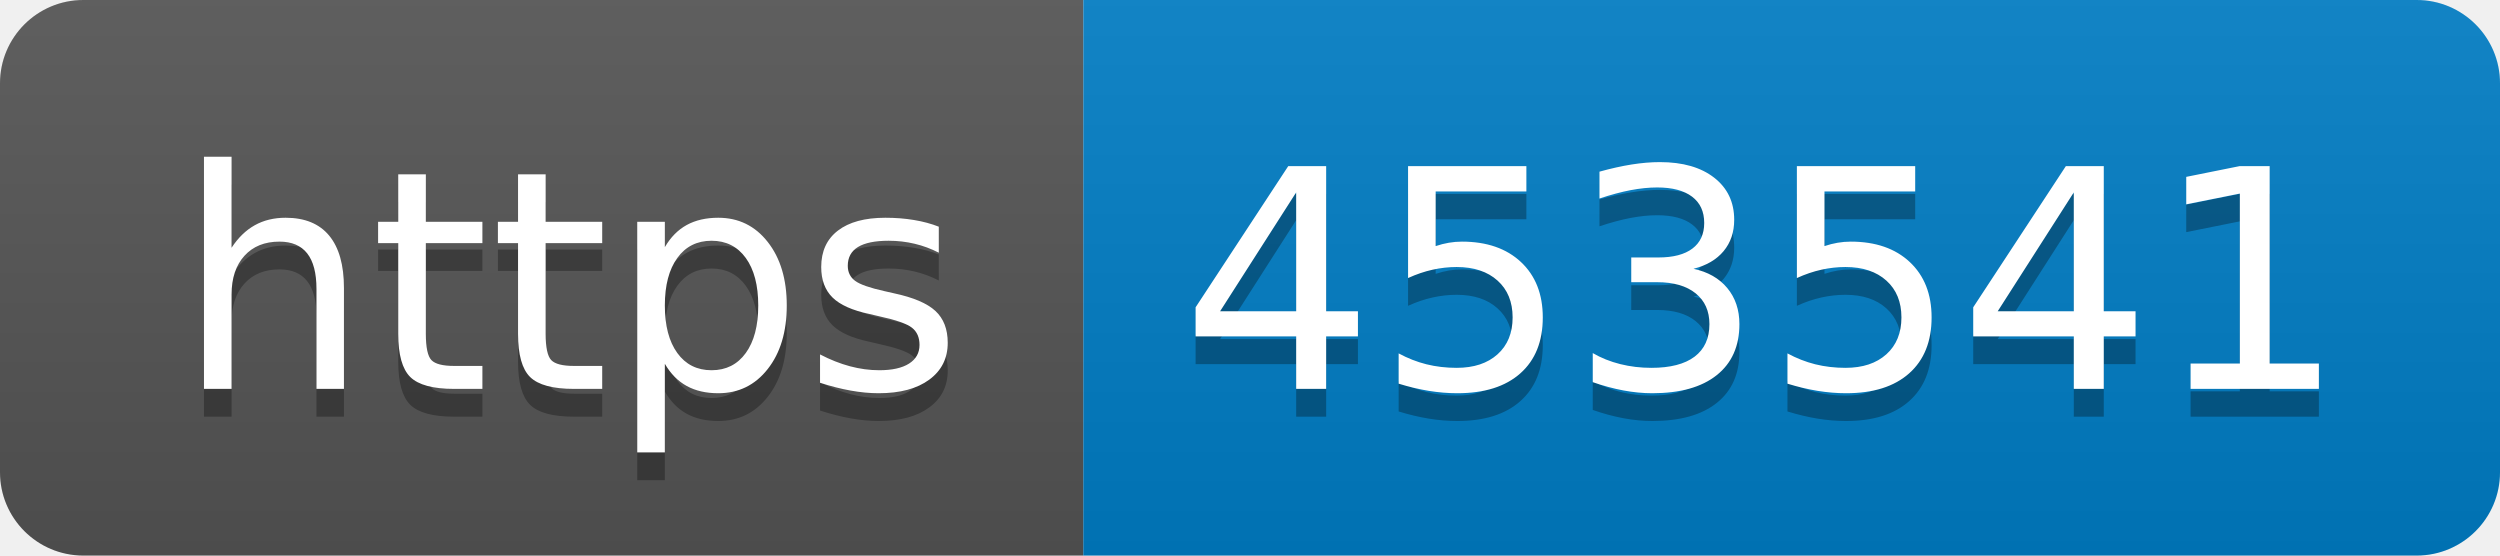
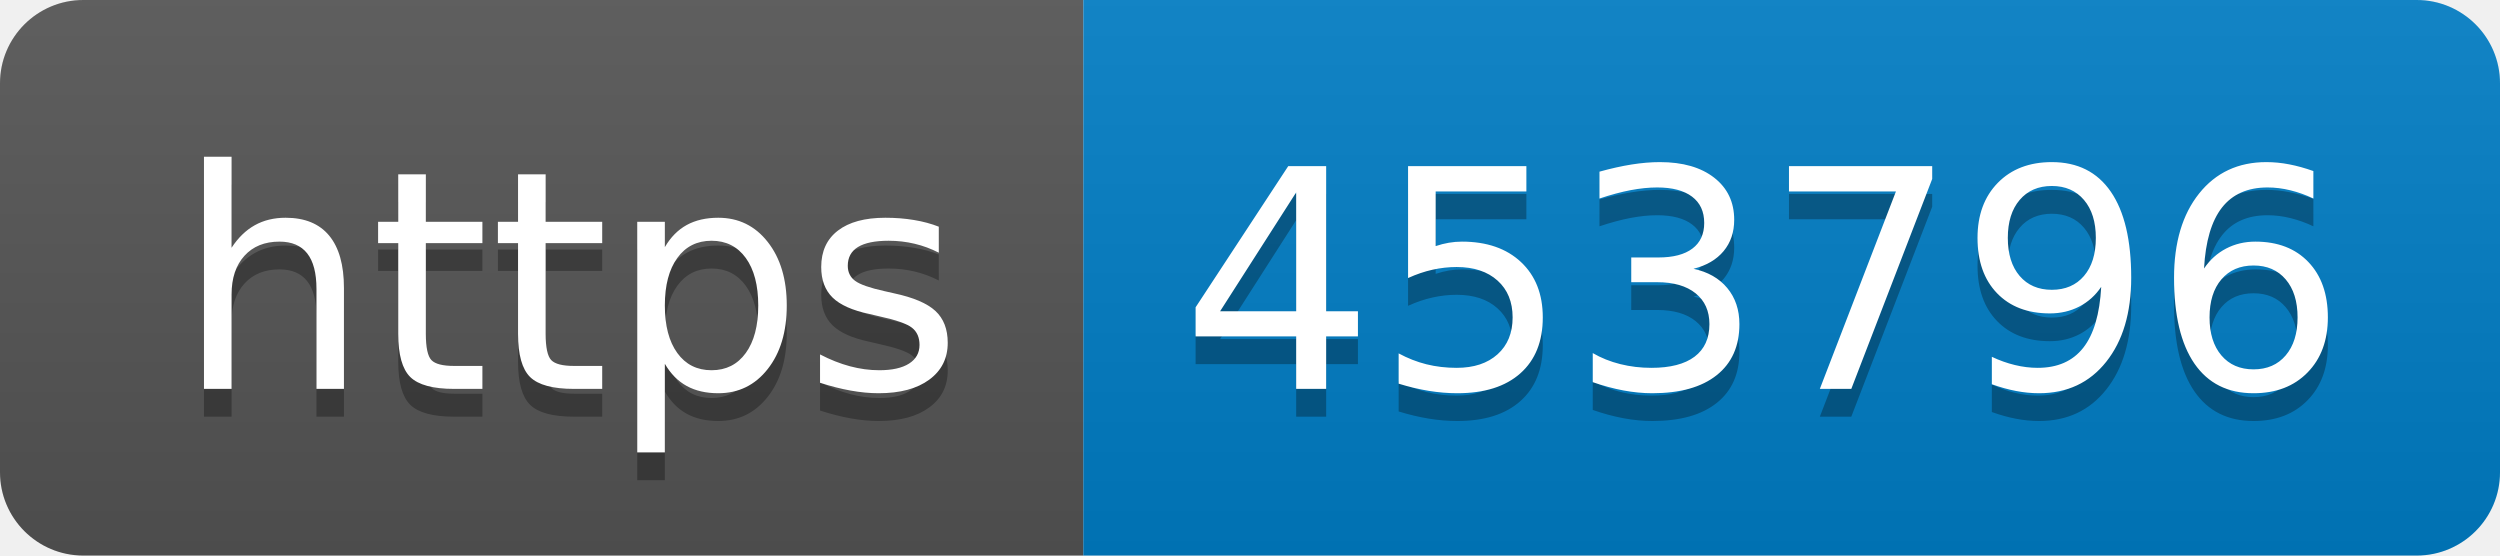
- <svg xmlns="http://www.w3.org/2000/svg" width="90" height="20" role="img" aria-label="https: 453541">
+ <svg xmlns="http://www.w3.org/2000/svg" width="90" height="20" role="img" aria-label="https: 453796">
  <linearGradient id="s" x2="0" y2="100%">
    <stop offset="0" stop-color="#bbb" stop-opacity=".1" />
    <stop offset="1" stop-opacity=".1" />
  </linearGradient>
  <clipPath id="r">
    <rect width="90" height="20" rx="3" fill="#fff" />
  </clipPath>
  <g clip-path="url(#r)">
    <rect width="39" height="20" fill="#555" />
    <rect x="39" width="51" height="20" fill="#007ec6" />
    <rect width="90" height="20" fill="url(#s)" />
  </g>
  <g fill="#fff" text-anchor="middle" font-family="Verdana,Geneva,DejaVu Sans,sans-serif" text-rendering="geometricPrecision" font-size="110">
    <text aria-hidden="true" x="205" y="150" fill="#010101" fill-opacity=".3" transform="scale(.1)" textLength="290">https</text>
    <text x="205" y="140" transform="scale(.1)" fill="#fff" textLength="290">https</text>
-     <text aria-hidden="true" x="635" y="150" fill="#010101" fill-opacity=".3" transform="scale(.1)" textLength="410">453541</text>
-     <text x="635" y="140" transform="scale(.1)" fill="#fff" textLength="410">453541</text>
+     <text aria-hidden="true" x="635" y="150" fill="#010101" fill-opacity=".3" transform="scale(.1)" textLength="410">453796</text>
+     <text x="635" y="140" transform="scale(.1)" fill="#fff" textLength="410">453796</text>
  </g>
</svg>
